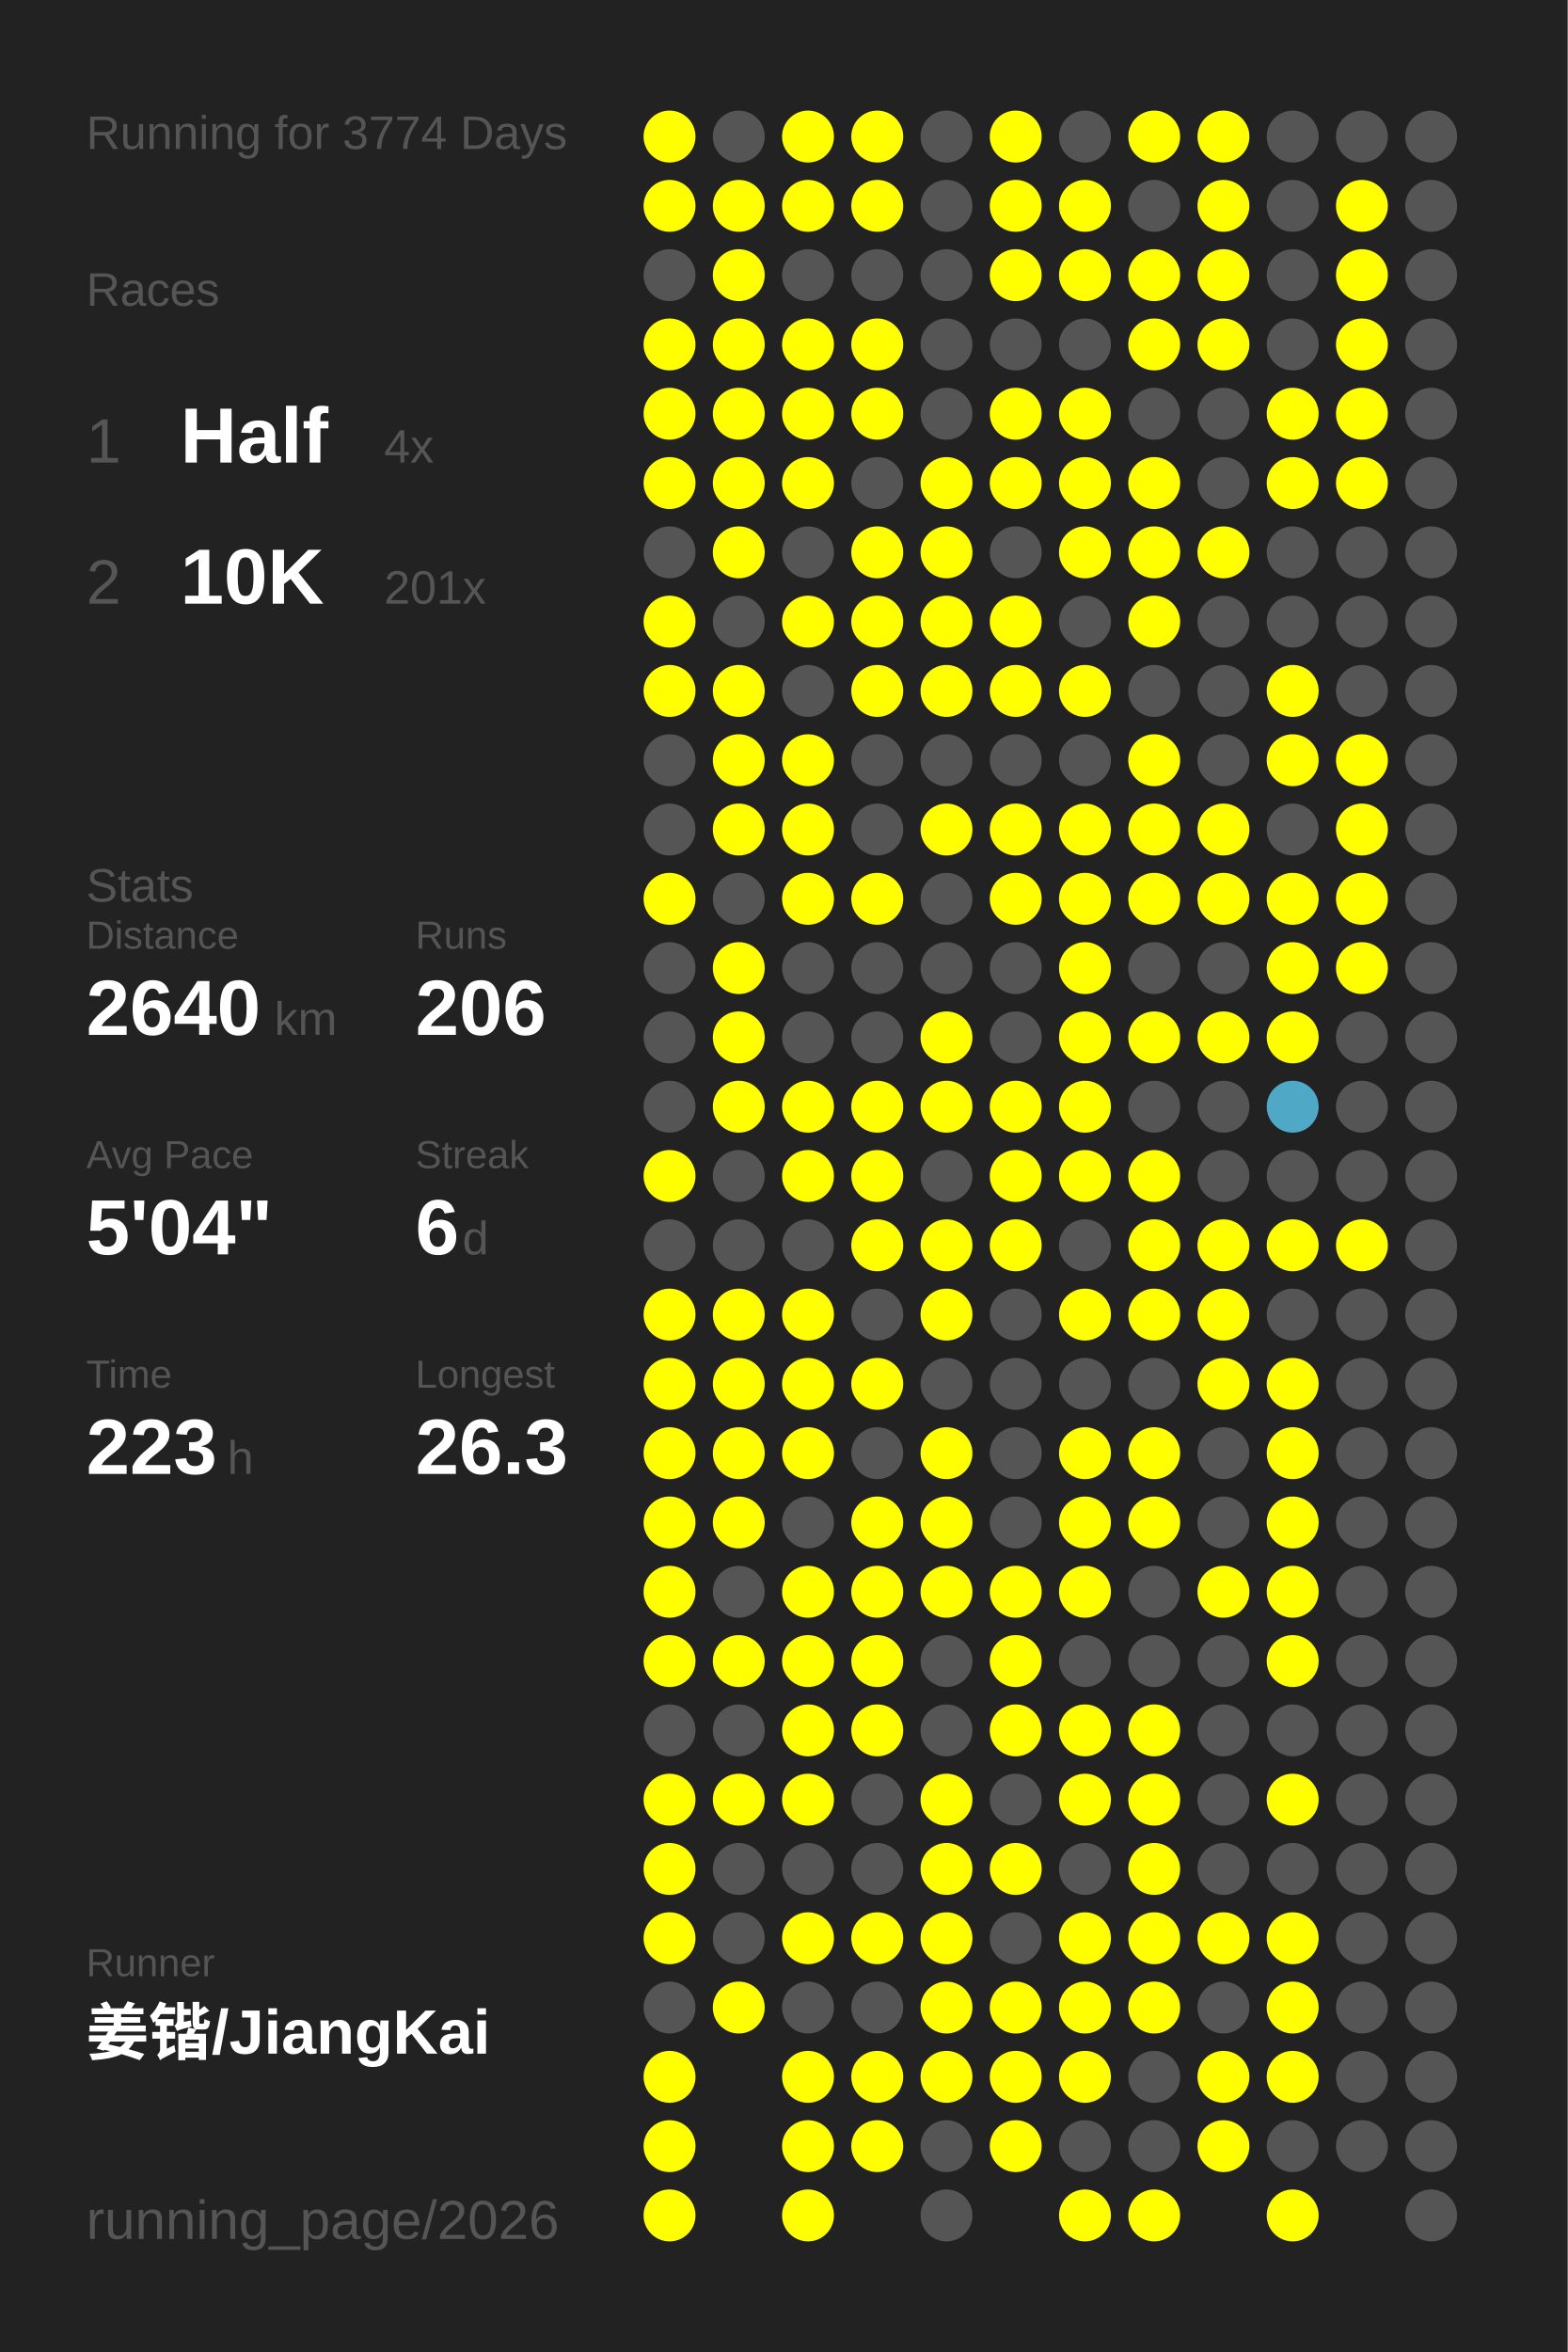
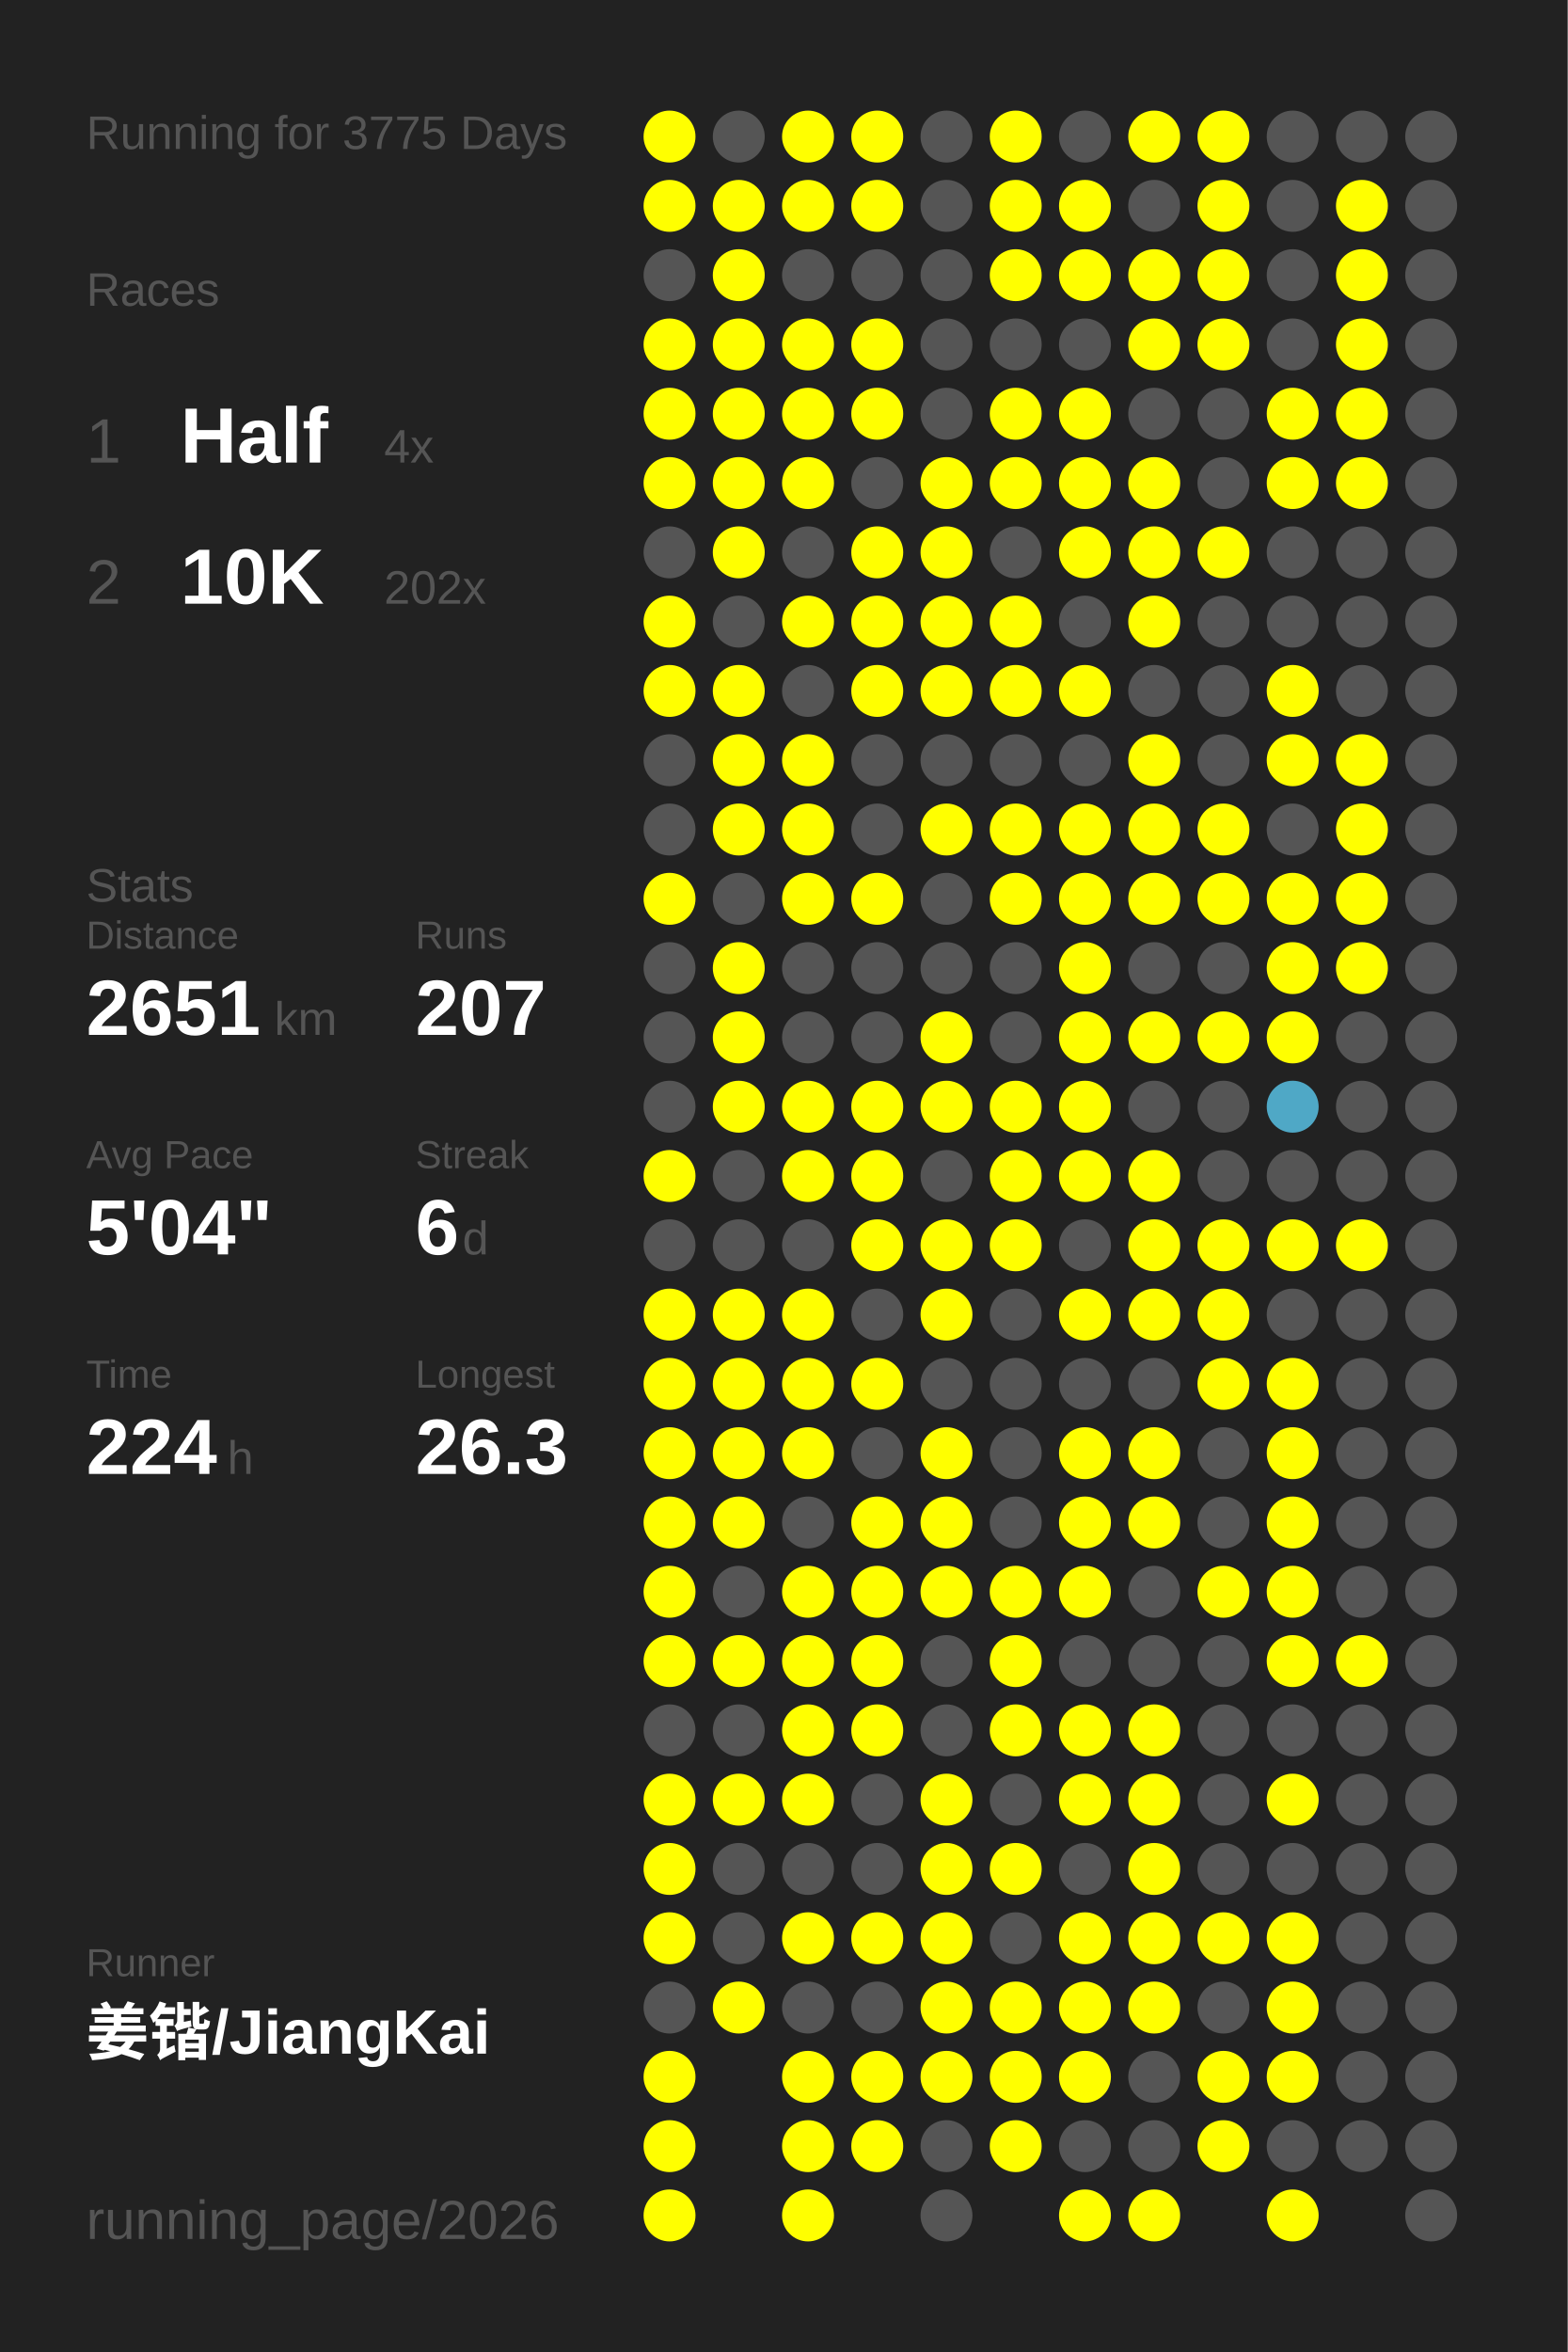
<svg xmlns="http://www.w3.org/2000/svg" baseProfile="full" height="300mm" version="1.1" viewBox="0,0,200,300" width="200mm">
  <defs />
  <rect fill="#222222" height="300" width="200" x="0" y="0" />
-   <text fill="#555555" style="font-size:6px; font-family:Arial;" x="11" y="19">Running for 3774 Days</text>
+   <text fill="#555555" style="font-size:6px; font-family:Arial;" x="11" y="19">Running for 3775 Days</text>
  <text fill="#555555" style="font-size:6px; font-family:Arial;" x="11" y="39">Races</text>
  <text fill="#555555" style="font-size:8px; font-family:Arial;" x="11" y="59">1</text>
  <text fill="#FFFFFF" style="font-size:10px; font-family:Arial; font-weight:bold;" x="23" y="59">Half</text>
  <text fill="#555555" style="font-size:6px; font-family:Arial;" x="49" y="59">4x</text>
  <text fill="#555555" style="font-size:8px; font-family:Arial;" x="11" y="77">2</text>
  <text fill="#FFFFFF" style="font-size:10px; font-family:Arial; font-weight:bold;" x="23" y="77">10K</text>
-   <text fill="#555555" style="font-size:6px; font-family:Arial;" x="49" y="77">201x</text>
+   <text fill="#555555" style="font-size:6px; font-family:Arial;" x="49" y="77">202x</text>
  <text fill="#555555" style="font-size:6px; font-family:Arial;" x="11" y="115">Stats</text>
  <text fill="#555555" style="font-size:5px; font-family:Arial;" x="11" y="121">Distance</text>
-   <text fill="#FFFFFF" style="font-size:10px; font-family:Arial; font-weight:bold;" x="11" y="132">2640</text>
+   <text fill="#FFFFFF" style="font-size:10px; font-family:Arial; font-weight:bold;" x="11" y="132">2651</text>
  <text fill="#555555" style="font-size:6px; font-family:Arial;" x="35" y="132">km</text>
  <text fill="#555555" style="font-size:5px; font-family:Arial;" x="53" y="121">Runs</text>
-   <text fill="#FFFFFF" style="font-size:10px; font-family:Arial; font-weight:bold;" x="53" y="132">206</text>
+   <text fill="#FFFFFF" style="font-size:10px; font-family:Arial; font-weight:bold;" x="53" y="132">207</text>
  <text fill="#555555" style="font-size:5px; font-family:Arial;" x="11" y="149">Avg Pace</text>
  <text fill="#FFFFFF" style="font-size:10px; font-family:Arial; font-weight:bold;" x="11" y="160">5'04"</text>
  <text fill="#555555" style="font-size:5px; font-family:Arial;" x="53" y="149">Streak</text>
  <text fill="#FFFFFF" style="font-size:10px; font-family:Arial; font-weight:bold;" x="53" y="160">6</text>
  <text fill="#555555" style="font-size:6px; font-family:Arial;" x="59" y="160">d</text>
  <text fill="#555555" style="font-size:5px; font-family:Arial;" x="11" y="177">Time</text>
-   <text fill="#FFFFFF" style="font-size:10px; font-family:Arial; font-weight:bold;" x="11" y="188">223</text>
+   <text fill="#FFFFFF" style="font-size:10px; font-family:Arial; font-weight:bold;" x="11" y="188">224</text>
  <text fill="#555555" style="font-size:6px; font-family:Arial;" x="29" y="188">h</text>
  <text fill="#555555" style="font-size:5px; font-family:Arial;" x="53" y="177">Longest</text>
  <text fill="#FFFFFF" style="font-size:10px; font-family:Arial; font-weight:bold;" x="53" y="188">26.3</text>
  <text fill="#555555" style="font-size:5px; font-family:Arial;" x="11" y="252.065">Runner</text>
  <text fill="#FFFFFF" style="font-size:8px; font-family:Arial; font-weight:bold;" x="11" y="262.065">姜锴/JiangKai</text>
  <text fill="#555555" style="font-size:7px; font-family:Arial;" x="11" y="285.581">running_page/2026</text>
  <circle cx="85.417" cy="17.419" fill="#FFFF00" r="3.312" />
  <circle cx="85.417" cy="26.258" fill="#FFFF00" r="3.312" />
  <circle cx="85.417" cy="35.097" fill="#555555" r="3.312" />
  <circle cx="85.417" cy="43.935" fill="#FFFF00" r="3.312" />
  <circle cx="85.417" cy="52.774" fill="#FFFF00" r="3.312" />
  <circle cx="85.417" cy="61.613" fill="#FFFF00" r="3.312" />
  <circle cx="85.417" cy="70.452" fill="#555555" r="3.312" />
  <circle cx="85.417" cy="79.29" fill="#FFFF00" r="3.312" />
  <circle cx="85.417" cy="88.129" fill="#FFFF00" r="3.312" />
  <circle cx="85.417" cy="96.968" fill="#555555" r="3.312" />
  <circle cx="85.417" cy="105.806" fill="#555555" r="3.312" />
  <circle cx="85.417" cy="114.645" fill="#FFFF00" r="3.312" />
  <circle cx="85.417" cy="123.484" fill="#555555" r="3.312" />
  <circle cx="85.417" cy="132.323" fill="#555555" r="3.312" />
  <circle cx="85.417" cy="141.161" fill="#555555" r="3.312" />
  <circle cx="85.417" cy="150" fill="#FFFF00" r="3.312" />
  <circle cx="85.417" cy="158.839" fill="#555555" r="3.312" />
  <circle cx="85.417" cy="167.677" fill="#FFFF00" r="3.312" />
  <circle cx="85.417" cy="176.516" fill="#FFFF00" r="3.312" />
  <circle cx="85.417" cy="185.355" fill="#FFFF00" r="3.312" />
  <circle cx="85.417" cy="194.194" fill="#FFFF00" r="3.312" />
  <circle cx="85.417" cy="203.032" fill="#FFFF00" r="3.312" />
  <circle cx="85.417" cy="211.871" fill="#FFFF00" r="3.312" />
  <circle cx="85.417" cy="220.71" fill="#555555" r="3.312" />
  <circle cx="85.417" cy="229.548" fill="#FFFF00" r="3.312" />
  <circle cx="85.417" cy="238.387" fill="#FFFF00" r="3.312" />
  <circle cx="85.417" cy="247.226" fill="#FFFF00" r="3.312" />
  <circle cx="85.417" cy="256.065" fill="#555555" r="3.312" />
  <circle cx="85.417" cy="264.903" fill="#FFFF00" r="3.312" />
  <circle cx="85.417" cy="273.742" fill="#FFFF00" r="3.312" />
  <circle cx="85.417" cy="282.581" fill="#FFFF00" r="3.312" />
  <circle cx="94.25" cy="17.419" fill="#555555" r="3.312" />
  <circle cx="94.25" cy="26.258" fill="#FFFF00" r="3.312" />
  <circle cx="94.25" cy="35.097" fill="#FFFF00" r="3.312" />
  <circle cx="94.25" cy="43.935" fill="#FFFF00" r="3.312" />
  <circle cx="94.25" cy="52.774" fill="#FFFF00" r="3.312" />
  <circle cx="94.25" cy="61.613" fill="#FFFF00" r="3.312" />
  <circle cx="94.25" cy="70.452" fill="#FFFF00" r="3.312" />
  <circle cx="94.25" cy="79.29" fill="#555555" r="3.312" />
  <circle cx="94.25" cy="88.129" fill="#FFFF00" r="3.312" />
  <circle cx="94.25" cy="96.968" fill="#FFFF00" r="3.312" />
  <circle cx="94.25" cy="105.806" fill="#FFFF00" r="3.312" />
  <circle cx="94.25" cy="114.645" fill="#555555" r="3.312" />
  <circle cx="94.25" cy="123.484" fill="#FFFF00" r="3.312" />
  <circle cx="94.25" cy="132.323" fill="#FFFF00" r="3.312" />
  <circle cx="94.25" cy="141.161" fill="#FFFF00" r="3.312" />
  <circle cx="94.25" cy="150" fill="#555555" r="3.312" />
  <circle cx="94.25" cy="158.839" fill="#555555" r="3.312" />
  <circle cx="94.25" cy="167.677" fill="#FFFF00" r="3.312" />
  <circle cx="94.25" cy="176.516" fill="#FFFF00" r="3.312" />
  <circle cx="94.25" cy="185.355" fill="#FFFF00" r="3.312" />
  <circle cx="94.25" cy="194.194" fill="#FFFF00" r="3.312" />
  <circle cx="94.25" cy="203.032" fill="#555555" r="3.312" />
  <circle cx="94.25" cy="211.871" fill="#FFFF00" r="3.312" />
  <circle cx="94.25" cy="220.71" fill="#555555" r="3.312" />
  <circle cx="94.25" cy="229.548" fill="#FFFF00" r="3.312" />
  <circle cx="94.25" cy="238.387" fill="#555555" r="3.312" />
  <circle cx="94.25" cy="247.226" fill="#555555" r="3.312" />
  <circle cx="94.25" cy="256.065" fill="#FFFF00" r="3.312" />
  <circle cx="103.083" cy="17.419" fill="#FFFF00" r="3.312" />
  <circle cx="103.083" cy="26.258" fill="#FFFF00" r="3.312" />
  <circle cx="103.083" cy="35.097" fill="#555555" r="3.312" />
  <circle cx="103.083" cy="43.935" fill="#FFFF00" r="3.312" />
  <circle cx="103.083" cy="52.774" fill="#FFFF00" r="3.312" />
  <circle cx="103.083" cy="61.613" fill="#FFFF00" r="3.312" />
  <circle cx="103.083" cy="70.452" fill="#555555" r="3.312" />
  <circle cx="103.083" cy="79.29" fill="#FFFF00" r="3.312" />
  <circle cx="103.083" cy="88.129" fill="#555555" r="3.312" />
  <circle cx="103.083" cy="96.968" fill="#FFFF00" r="3.312" />
  <circle cx="103.083" cy="105.806" fill="#FFFF00" r="3.312" />
  <circle cx="103.083" cy="114.645" fill="#FFFF00" r="3.312" />
  <circle cx="103.083" cy="123.484" fill="#555555" r="3.312" />
  <circle cx="103.083" cy="132.323" fill="#555555" r="3.312" />
  <circle cx="103.083" cy="141.161" fill="#FFFF00" r="3.312" />
  <circle cx="103.083" cy="150" fill="#FFFF00" r="3.312" />
  <circle cx="103.083" cy="158.839" fill="#555555" r="3.312" />
  <circle cx="103.083" cy="167.677" fill="#FFFF00" r="3.312" />
  <circle cx="103.083" cy="176.516" fill="#FFFF00" r="3.312" />
  <circle cx="103.083" cy="185.355" fill="#FFFF00" r="3.312" />
  <circle cx="103.083" cy="194.194" fill="#555555" r="3.312" />
  <circle cx="103.083" cy="203.032" fill="#FFFF00" r="3.312" />
  <circle cx="103.083" cy="211.871" fill="#FFFF00" r="3.312" />
  <circle cx="103.083" cy="220.71" fill="#FFFF00" r="3.312" />
  <circle cx="103.083" cy="229.548" fill="#FFFF00" r="3.312" />
  <circle cx="103.083" cy="238.387" fill="#555555" r="3.312" />
  <circle cx="103.083" cy="247.226" fill="#FFFF00" r="3.312" />
  <circle cx="103.083" cy="256.065" fill="#555555" r="3.312" />
  <circle cx="103.083" cy="264.903" fill="#FFFF00" r="3.312" />
  <circle cx="103.083" cy="273.742" fill="#FFFF00" r="3.312" />
  <circle cx="103.083" cy="282.581" fill="#FFFF00" r="3.312" />
  <circle cx="111.917" cy="17.419" fill="#FFFF00" r="3.312" />
  <circle cx="111.917" cy="26.258" fill="#FFFF00" r="3.312" />
  <circle cx="111.917" cy="35.097" fill="#555555" r="3.312" />
  <circle cx="111.917" cy="43.935" fill="#FFFF00" r="3.312" />
  <circle cx="111.917" cy="52.774" fill="#FFFF00" r="3.312" />
  <circle cx="111.917" cy="61.613" fill="#555555" r="3.312" />
  <circle cx="111.917" cy="70.452" fill="#FFFF00" r="3.312" />
  <circle cx="111.917" cy="79.29" fill="#FFFF00" r="3.312" />
  <circle cx="111.917" cy="88.129" fill="#FFFF00" r="3.312" />
  <circle cx="111.917" cy="96.968" fill="#555555" r="3.312" />
  <circle cx="111.917" cy="105.806" fill="#555555" r="3.312" />
  <circle cx="111.917" cy="114.645" fill="#FFFF00" r="3.312" />
  <circle cx="111.917" cy="123.484" fill="#555555" r="3.312" />
  <circle cx="111.917" cy="132.323" fill="#555555" r="3.312" />
  <circle cx="111.917" cy="141.161" fill="#FFFF00" r="3.312" />
  <circle cx="111.917" cy="150" fill="#FFFF00" r="3.312" />
  <circle cx="111.917" cy="158.839" fill="#FFFF00" r="3.312" />
  <circle cx="111.917" cy="167.677" fill="#555555" r="3.312" />
  <circle cx="111.917" cy="176.516" fill="#FFFF00" r="3.312" />
  <circle cx="111.917" cy="185.355" fill="#555555" r="3.312" />
  <circle cx="111.917" cy="194.194" fill="#FFFF00" r="3.312" />
  <circle cx="111.917" cy="203.032" fill="#FFFF00" r="3.312" />
  <circle cx="111.917" cy="211.871" fill="#FFFF00" r="3.312" />
  <circle cx="111.917" cy="220.71" fill="#FFFF00" r="3.312" />
  <circle cx="111.917" cy="229.548" fill="#555555" r="3.312" />
  <circle cx="111.917" cy="238.387" fill="#555555" r="3.312" />
  <circle cx="111.917" cy="247.226" fill="#FFFF00" r="3.312" />
  <circle cx="111.917" cy="256.065" fill="#555555" r="3.312" />
  <circle cx="111.917" cy="264.903" fill="#FFFF00" r="3.312" />
  <circle cx="111.917" cy="273.742" fill="#FFFF00" r="3.312" />
  <circle cx="120.75" cy="17.419" fill="#555555" r="3.312" />
  <circle cx="120.75" cy="26.258" fill="#555555" r="3.312" />
  <circle cx="120.75" cy="35.097" fill="#555555" r="3.312" />
  <circle cx="120.75" cy="43.935" fill="#555555" r="3.312" />
  <circle cx="120.75" cy="52.774" fill="#555555" r="3.312" />
  <circle cx="120.75" cy="61.613" fill="#FFFF00" r="3.312" />
  <circle cx="120.75" cy="70.452" fill="#FFFF00" r="3.312" />
  <circle cx="120.75" cy="79.29" fill="#FFFF00" r="3.312" />
  <circle cx="120.75" cy="88.129" fill="#FFFF00" r="3.312" />
  <circle cx="120.75" cy="96.968" fill="#555555" r="3.312" />
  <circle cx="120.75" cy="105.806" fill="#FFFF00" r="3.312" />
  <circle cx="120.75" cy="114.645" fill="#555555" r="3.312" />
  <circle cx="120.75" cy="123.484" fill="#555555" r="3.312" />
  <circle cx="120.75" cy="132.323" fill="#FFFF00" r="3.312" />
  <circle cx="120.75" cy="141.161" fill="#FFFF00" r="3.312" />
  <circle cx="120.75" cy="150" fill="#555555" r="3.312" />
  <circle cx="120.75" cy="158.839" fill="#FFFF00" r="3.312" />
  <circle cx="120.75" cy="167.677" fill="#FFFF00" r="3.312" />
  <circle cx="120.75" cy="176.516" fill="#555555" r="3.312" />
  <circle cx="120.75" cy="185.355" fill="#FFFF00" r="3.312" />
  <circle cx="120.75" cy="194.194" fill="#FFFF00" r="3.312" />
  <circle cx="120.75" cy="203.032" fill="#FFFF00" r="3.312" />
  <circle cx="120.75" cy="211.871" fill="#555555" r="3.312" />
  <circle cx="120.75" cy="220.71" fill="#555555" r="3.312" />
  <circle cx="120.75" cy="229.548" fill="#FFFF00" r="3.312" />
  <circle cx="120.75" cy="238.387" fill="#FFFF00" r="3.312" />
  <circle cx="120.75" cy="247.226" fill="#FFFF00" r="3.312" />
  <circle cx="120.75" cy="256.065" fill="#FFFF00" r="3.312" />
  <circle cx="120.75" cy="264.903" fill="#FFFF00" r="3.312" />
  <circle cx="120.75" cy="273.742" fill="#555555" r="3.312" />
  <circle cx="120.75" cy="282.581" fill="#555555" r="3.312" />
  <circle cx="129.583" cy="17.419" fill="#FFFF00" r="3.312" />
  <circle cx="129.583" cy="26.258" fill="#FFFF00" r="3.312" />
  <circle cx="129.583" cy="35.097" fill="#FFFF00" r="3.312" />
  <circle cx="129.583" cy="43.935" fill="#555555" r="3.312" />
  <circle cx="129.583" cy="52.774" fill="#FFFF00" r="3.312" />
  <circle cx="129.583" cy="61.613" fill="#FFFF00" r="3.312" />
  <circle cx="129.583" cy="70.452" fill="#555555" r="3.312" />
  <circle cx="129.583" cy="79.29" fill="#FFFF00" r="3.312" />
  <circle cx="129.583" cy="88.129" fill="#FFFF00" r="3.312" />
  <circle cx="129.583" cy="96.968" fill="#555555" r="3.312" />
  <circle cx="129.583" cy="105.806" fill="#FFFF00" r="3.312" />
  <circle cx="129.583" cy="114.645" fill="#FFFF00" r="3.312" />
  <circle cx="129.583" cy="123.484" fill="#555555" r="3.312" />
  <circle cx="129.583" cy="132.323" fill="#555555" r="3.312" />
  <circle cx="129.583" cy="141.161" fill="#FFFF00" r="3.312" />
  <circle cx="129.583" cy="150" fill="#FFFF00" r="3.312" />
  <circle cx="129.583" cy="158.839" fill="#FFFF00" r="3.312" />
  <circle cx="129.583" cy="167.677" fill="#555555" r="3.312" />
  <circle cx="129.583" cy="176.516" fill="#555555" r="3.312" />
  <circle cx="129.583" cy="185.355" fill="#555555" r="3.312" />
  <circle cx="129.583" cy="194.194" fill="#555555" r="3.312" />
  <circle cx="129.583" cy="203.032" fill="#FFFF00" r="3.312" />
  <circle cx="129.583" cy="211.871" fill="#FFFF00" r="3.312" />
  <circle cx="129.583" cy="220.71" fill="#FFFF00" r="3.312" />
  <circle cx="129.583" cy="229.548" fill="#555555" r="3.312" />
  <circle cx="129.583" cy="238.387" fill="#FFFF00" r="3.312" />
  <circle cx="129.583" cy="247.226" fill="#555555" r="3.312" />
  <circle cx="129.583" cy="256.065" fill="#FFFF00" r="3.312" />
  <circle cx="129.583" cy="264.903" fill="#FFFF00" r="3.312" />
  <circle cx="129.583" cy="273.742" fill="#FFFF00" r="3.312" />
  <circle cx="138.417" cy="17.419" fill="#555555" r="3.312" />
  <circle cx="138.417" cy="26.258" fill="#FFFF00" r="3.312" />
  <circle cx="138.417" cy="35.097" fill="#FFFF00" r="3.312" />
  <circle cx="138.417" cy="43.935" fill="#555555" r="3.312" />
  <circle cx="138.417" cy="52.774" fill="#FFFF00" r="3.312" />
  <circle cx="138.417" cy="61.613" fill="#FFFF00" r="3.312" />
  <circle cx="138.417" cy="70.452" fill="#FFFF00" r="3.312" />
  <circle cx="138.417" cy="79.29" fill="#555555" r="3.312" />
  <circle cx="138.417" cy="88.129" fill="#FFFF00" r="3.312" />
  <circle cx="138.417" cy="96.968" fill="#555555" r="3.312" />
  <circle cx="138.417" cy="105.806" fill="#FFFF00" r="3.312" />
  <circle cx="138.417" cy="114.645" fill="#FFFF00" r="3.312" />
  <circle cx="138.417" cy="123.484" fill="#FFFF00" r="3.312" />
  <circle cx="138.417" cy="132.323" fill="#FFFF00" r="3.312" />
  <circle cx="138.417" cy="141.161" fill="#FFFF00" r="3.312" />
  <circle cx="138.417" cy="150" fill="#FFFF00" r="3.312" />
  <circle cx="138.417" cy="158.839" fill="#555555" r="3.312" />
  <circle cx="138.417" cy="167.677" fill="#FFFF00" r="3.312" />
  <circle cx="138.417" cy="176.516" fill="#555555" r="3.312" />
  <circle cx="138.417" cy="185.355" fill="#FFFF00" r="3.312" />
  <circle cx="138.417" cy="194.194" fill="#FFFF00" r="3.312" />
  <circle cx="138.417" cy="203.032" fill="#FFFF00" r="3.312" />
  <circle cx="138.417" cy="211.871" fill="#555555" r="3.312" />
  <circle cx="138.417" cy="220.71" fill="#FFFF00" r="3.312" />
  <circle cx="138.417" cy="229.548" fill="#FFFF00" r="3.312" />
  <circle cx="138.417" cy="238.387" fill="#555555" r="3.312" />
  <circle cx="138.417" cy="247.226" fill="#FFFF00" r="3.312" />
  <circle cx="138.417" cy="256.065" fill="#FFFF00" r="3.312" />
  <circle cx="138.417" cy="264.903" fill="#FFFF00" r="3.312" />
  <circle cx="138.417" cy="273.742" fill="#555555" r="3.312" />
  <circle cx="138.417" cy="282.581" fill="#FFFF00" r="3.312" />
  <circle cx="147.25" cy="17.419" fill="#FFFF00" r="3.312" />
  <circle cx="147.25" cy="26.258" fill="#555555" r="3.312" />
  <circle cx="147.25" cy="35.097" fill="#FFFF00" r="3.312" />
  <circle cx="147.25" cy="43.935" fill="#FFFF00" r="3.312" />
  <circle cx="147.25" cy="52.774" fill="#555555" r="3.312" />
  <circle cx="147.25" cy="61.613" fill="#FFFF00" r="3.312" />
  <circle cx="147.25" cy="70.452" fill="#FFFF00" r="3.312" />
  <circle cx="147.25" cy="79.29" fill="#FFFF00" r="3.312" />
  <circle cx="147.25" cy="88.129" fill="#555555" r="3.312" />
  <circle cx="147.25" cy="96.968" fill="#FFFF00" r="3.312" />
  <circle cx="147.25" cy="105.806" fill="#FFFF00" r="3.312" />
  <circle cx="147.25" cy="114.645" fill="#FFFF00" r="3.312" />
  <circle cx="147.25" cy="123.484" fill="#555555" r="3.312" />
  <circle cx="147.25" cy="132.323" fill="#FFFF00" r="3.312" />
  <circle cx="147.25" cy="141.161" fill="#555555" r="3.312" />
  <circle cx="147.25" cy="150" fill="#FFFF00" r="3.312" />
  <circle cx="147.25" cy="158.839" fill="#FFFF00" r="3.312" />
  <circle cx="147.25" cy="167.677" fill="#FFFF00" r="3.312" />
  <circle cx="147.25" cy="176.516" fill="#555555" r="3.312" />
  <circle cx="147.25" cy="185.355" fill="#FFFF00" r="3.312" />
  <circle cx="147.25" cy="194.194" fill="#FFFF00" r="3.312" />
  <circle cx="147.25" cy="203.032" fill="#555555" r="3.312" />
  <circle cx="147.25" cy="211.871" fill="#555555" r="3.312" />
  <circle cx="147.25" cy="220.71" fill="#FFFF00" r="3.312" />
  <circle cx="147.25" cy="229.548" fill="#FFFF00" r="3.312" />
  <circle cx="147.25" cy="238.387" fill="#FFFF00" r="3.312" />
  <circle cx="147.25" cy="247.226" fill="#FFFF00" r="3.312" />
  <circle cx="147.25" cy="256.065" fill="#FFFF00" r="3.312" />
  <circle cx="147.25" cy="264.903" fill="#555555" r="3.312" />
  <circle cx="147.25" cy="273.742" fill="#555555" r="3.312" />
  <circle cx="147.25" cy="282.581" fill="#FFFF00" r="3.312" />
  <circle cx="156.083" cy="17.419" fill="#FFFF00" r="3.312" />
  <circle cx="156.083" cy="26.258" fill="#FFFF00" r="3.312" />
  <circle cx="156.083" cy="35.097" fill="#FFFF00" r="3.312" />
  <circle cx="156.083" cy="43.935" fill="#FFFF00" r="3.312" />
  <circle cx="156.083" cy="52.774" fill="#555555" r="3.312" />
  <circle cx="156.083" cy="61.613" fill="#555555" r="3.312" />
  <circle cx="156.083" cy="70.452" fill="#FFFF00" r="3.312" />
  <circle cx="156.083" cy="79.29" fill="#555555" r="3.312" />
  <circle cx="156.083" cy="88.129" fill="#555555" r="3.312" />
  <circle cx="156.083" cy="96.968" fill="#555555" r="3.312" />
  <circle cx="156.083" cy="105.806" fill="#FFFF00" r="3.312" />
  <circle cx="156.083" cy="114.645" fill="#FFFF00" r="3.312" />
  <circle cx="156.083" cy="123.484" fill="#555555" r="3.312" />
  <circle cx="156.083" cy="132.323" fill="#FFFF00" r="3.312" />
  <circle cx="156.083" cy="141.161" fill="#555555" r="3.312" />
  <circle cx="156.083" cy="150" fill="#555555" r="3.312" />
  <circle cx="156.083" cy="158.839" fill="#FFFF00" r="3.312" />
  <circle cx="156.083" cy="167.677" fill="#FFFF00" r="3.312" />
  <circle cx="156.083" cy="176.516" fill="#FFFF00" r="3.312" />
  <circle cx="156.083" cy="185.355" fill="#555555" r="3.312" />
  <circle cx="156.083" cy="194.194" fill="#555555" r="3.312" />
  <circle cx="156.083" cy="203.032" fill="#FFFF00" r="3.312" />
  <circle cx="156.083" cy="211.871" fill="#555555" r="3.312" />
  <circle cx="156.083" cy="220.71" fill="#555555" r="3.312" />
  <circle cx="156.083" cy="229.548" fill="#555555" r="3.312" />
  <circle cx="156.083" cy="238.387" fill="#555555" r="3.312" />
  <circle cx="156.083" cy="247.226" fill="#FFFF00" r="3.312" />
  <circle cx="156.083" cy="256.065" fill="#555555" r="3.312" />
  <circle cx="156.083" cy="264.903" fill="#FFFF00" r="3.312" />
  <circle cx="156.083" cy="273.742" fill="#FFFF00" r="3.312" />
  <circle cx="164.917" cy="17.419" fill="#555555" r="3.312" />
  <circle cx="164.917" cy="26.258" fill="#555555" r="3.312" />
  <circle cx="164.917" cy="35.097" fill="#555555" r="3.312" />
  <circle cx="164.917" cy="43.935" fill="#555555" r="3.312" />
  <circle cx="164.917" cy="52.774" fill="#FFFF00" r="3.312" />
  <circle cx="164.917" cy="61.613" fill="#FFFF00" r="3.312" />
  <circle cx="164.917" cy="70.452" fill="#555555" r="3.312" />
  <circle cx="164.917" cy="79.29" fill="#555555" r="3.312" />
  <circle cx="164.917" cy="88.129" fill="#FFFF00" r="3.312" />
  <circle cx="164.917" cy="96.968" fill="#FFFF00" r="3.312" />
  <circle cx="164.917" cy="105.806" fill="#555555" r="3.312" />
  <circle cx="164.917" cy="114.645" fill="#FFFF00" r="3.312" />
  <circle cx="164.917" cy="123.484" fill="#FFFF00" r="3.312" />
  <circle cx="164.917" cy="132.323" fill="#FFFF00" r="3.312" />
  <circle cx="164.917" cy="141.161" fill="#4fa8c6" r="3.312" />
  <circle cx="164.917" cy="150" fill="#555555" r="3.312" />
  <circle cx="164.917" cy="158.839" fill="#FFFF00" r="3.312" />
  <circle cx="164.917" cy="167.677" fill="#555555" r="3.312" />
  <circle cx="164.917" cy="176.516" fill="#FFFF00" r="3.312" />
  <circle cx="164.917" cy="185.355" fill="#FFFF00" r="3.312" />
  <circle cx="164.917" cy="194.194" fill="#FFFF00" r="3.312" />
  <circle cx="164.917" cy="203.032" fill="#FFFF00" r="3.312" />
  <circle cx="164.917" cy="211.871" fill="#FFFF00" r="3.312" />
  <circle cx="164.917" cy="220.71" fill="#555555" r="3.312" />
  <circle cx="164.917" cy="229.548" fill="#FFFF00" r="3.312" />
  <circle cx="164.917" cy="238.387" fill="#555555" r="3.312" />
  <circle cx="164.917" cy="247.226" fill="#FFFF00" r="3.312" />
  <circle cx="164.917" cy="256.065" fill="#FFFF00" r="3.312" />
  <circle cx="164.917" cy="264.903" fill="#FFFF00" r="3.312" />
  <circle cx="164.917" cy="273.742" fill="#555555" r="3.312" />
  <circle cx="164.917" cy="282.581" fill="#FFFF00" r="3.312" />
  <circle cx="173.75" cy="17.419" fill="#555555" r="3.312" />
  <circle cx="173.75" cy="26.258" fill="#FFFF00" r="3.312" />
  <circle cx="173.75" cy="35.097" fill="#FFFF00" r="3.312" />
  <circle cx="173.75" cy="43.935" fill="#FFFF00" r="3.312" />
  <circle cx="173.75" cy="52.774" fill="#FFFF00" r="3.312" />
  <circle cx="173.75" cy="61.613" fill="#FFFF00" r="3.312" />
  <circle cx="173.75" cy="70.452" fill="#555555" r="3.312" />
  <circle cx="173.75" cy="79.29" fill="#555555" r="3.312" />
  <circle cx="173.75" cy="88.129" fill="#555555" r="3.312" />
  <circle cx="173.75" cy="96.968" fill="#FFFF00" r="3.312" />
  <circle cx="173.75" cy="105.806" fill="#FFFF00" r="3.312" />
  <circle cx="173.75" cy="114.645" fill="#FFFF00" r="3.312" />
  <circle cx="173.75" cy="123.484" fill="#FFFF00" r="3.312" />
  <circle cx="173.75" cy="132.323" fill="#555555" r="3.312" />
  <circle cx="173.75" cy="141.161" fill="#555555" r="3.312" />
  <circle cx="173.75" cy="150" fill="#555555" r="3.312" />
  <circle cx="173.75" cy="158.839" fill="#FFFF00" r="3.312" />
  <circle cx="173.75" cy="167.677" fill="#555555" r="3.312" />
  <circle cx="173.75" cy="176.516" fill="#555555" r="3.312" />
  <circle cx="173.75" cy="185.355" fill="#555555" r="3.312" />
  <circle cx="173.75" cy="194.194" fill="#555555" r="3.312" />
  <circle cx="173.75" cy="203.032" fill="#555555" r="3.312" />
-   <circle cx="173.75" cy="211.871" fill="#555555" r="3.312" />
+   <circle cx="173.75" cy="211.871" fill="#FFFF00" r="3.312" />
  <circle cx="173.75" cy="220.71" fill="#555555" r="3.312" />
  <circle cx="173.75" cy="229.548" fill="#555555" r="3.312" />
  <circle cx="173.75" cy="238.387" fill="#555555" r="3.312" />
  <circle cx="173.75" cy="247.226" fill="#555555" r="3.312" />
  <circle cx="173.75" cy="256.065" fill="#555555" r="3.312" />
  <circle cx="173.75" cy="264.903" fill="#555555" r="3.312" />
  <circle cx="173.75" cy="273.742" fill="#555555" r="3.312" />
  <circle cx="182.583" cy="17.419" fill="#555555" r="3.312" />
  <circle cx="182.583" cy="26.258" fill="#555555" r="3.312" />
  <circle cx="182.583" cy="35.097" fill="#555555" r="3.312" />
  <circle cx="182.583" cy="43.935" fill="#555555" r="3.312" />
  <circle cx="182.583" cy="52.774" fill="#555555" r="3.312" />
  <circle cx="182.583" cy="61.613" fill="#555555" r="3.312" />
  <circle cx="182.583" cy="70.452" fill="#555555" r="3.312" />
  <circle cx="182.583" cy="79.29" fill="#555555" r="3.312" />
  <circle cx="182.583" cy="88.129" fill="#555555" r="3.312" />
  <circle cx="182.583" cy="96.968" fill="#555555" r="3.312" />
  <circle cx="182.583" cy="105.806" fill="#555555" r="3.312" />
  <circle cx="182.583" cy="114.645" fill="#555555" r="3.312" />
  <circle cx="182.583" cy="123.484" fill="#555555" r="3.312" />
  <circle cx="182.583" cy="132.323" fill="#555555" r="3.312" />
  <circle cx="182.583" cy="141.161" fill="#555555" r="3.312" />
  <circle cx="182.583" cy="150" fill="#555555" r="3.312" />
  <circle cx="182.583" cy="158.839" fill="#555555" r="3.312" />
  <circle cx="182.583" cy="167.677" fill="#555555" r="3.312" />
  <circle cx="182.583" cy="176.516" fill="#555555" r="3.312" />
  <circle cx="182.583" cy="185.355" fill="#555555" r="3.312" />
  <circle cx="182.583" cy="194.194" fill="#555555" r="3.312" />
  <circle cx="182.583" cy="203.032" fill="#555555" r="3.312" />
  <circle cx="182.583" cy="211.871" fill="#555555" r="3.312" />
  <circle cx="182.583" cy="220.71" fill="#555555" r="3.312" />
  <circle cx="182.583" cy="229.548" fill="#555555" r="3.312" />
  <circle cx="182.583" cy="238.387" fill="#555555" r="3.312" />
  <circle cx="182.583" cy="247.226" fill="#555555" r="3.312" />
  <circle cx="182.583" cy="256.065" fill="#555555" r="3.312" />
  <circle cx="182.583" cy="264.903" fill="#555555" r="3.312" />
  <circle cx="182.583" cy="273.742" fill="#555555" r="3.312" />
  <circle cx="182.583" cy="282.581" fill="#555555" r="3.312" />
</svg>
